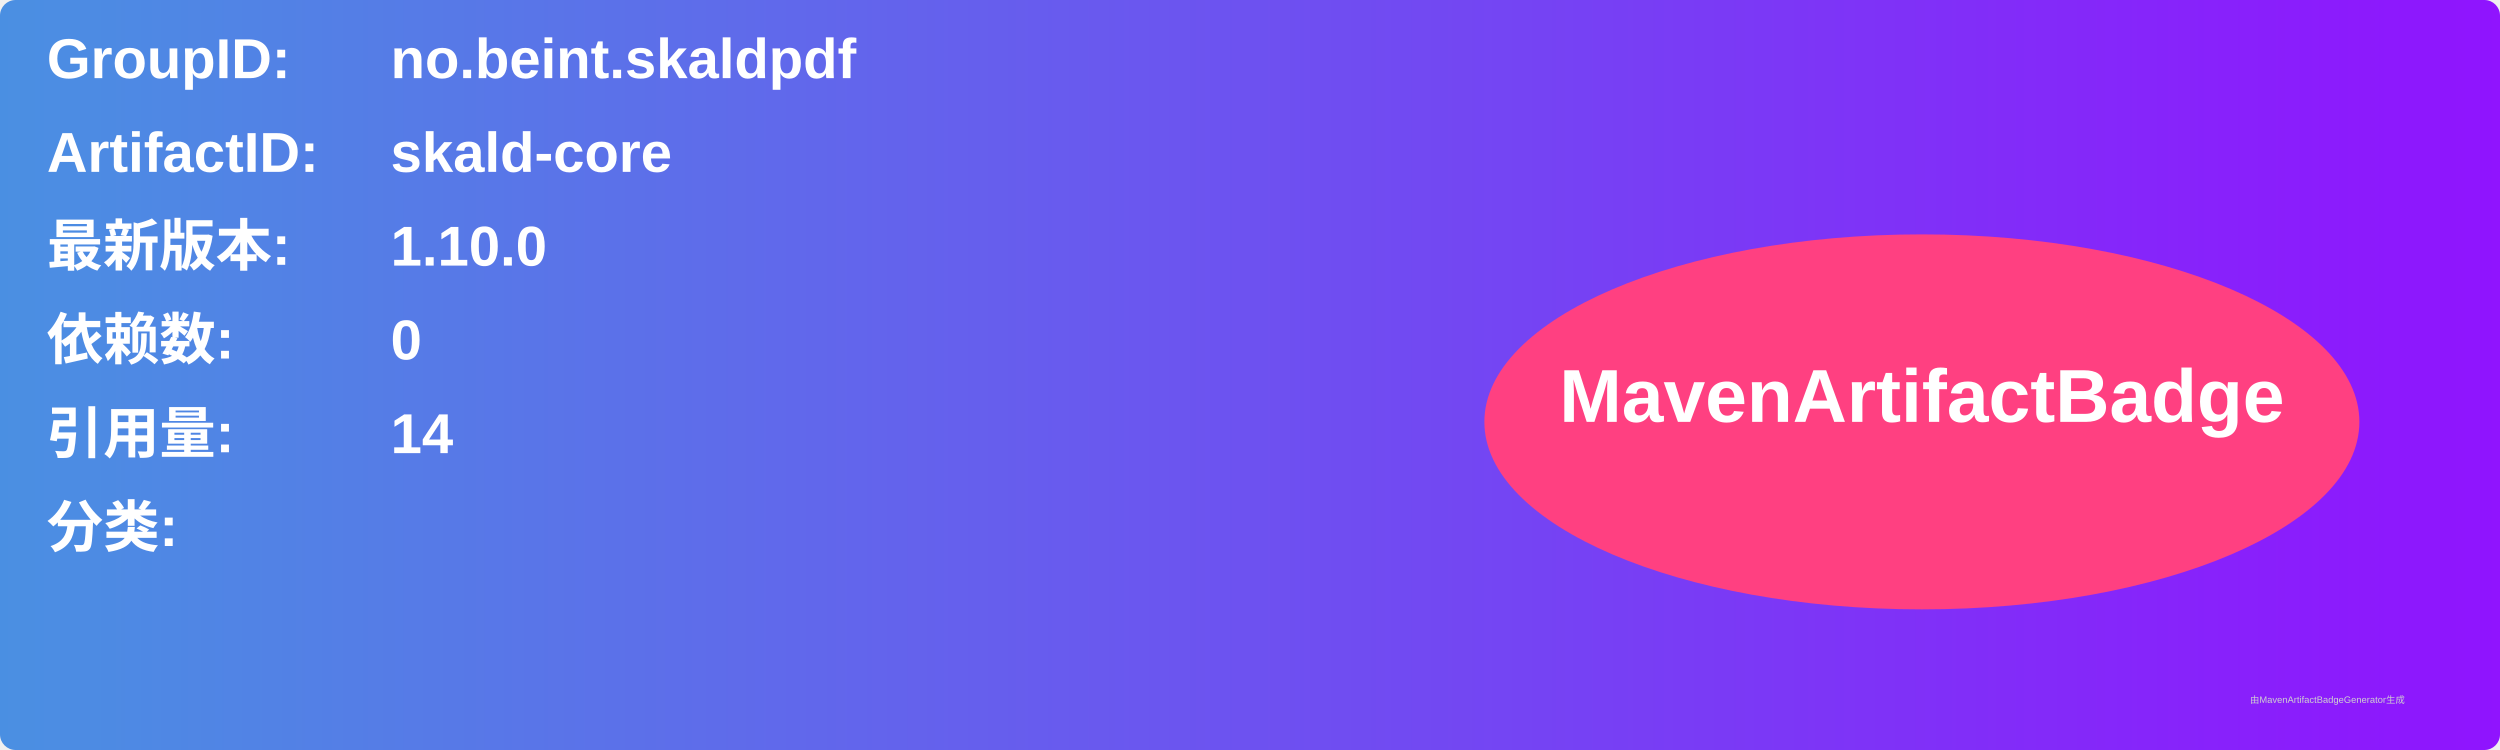
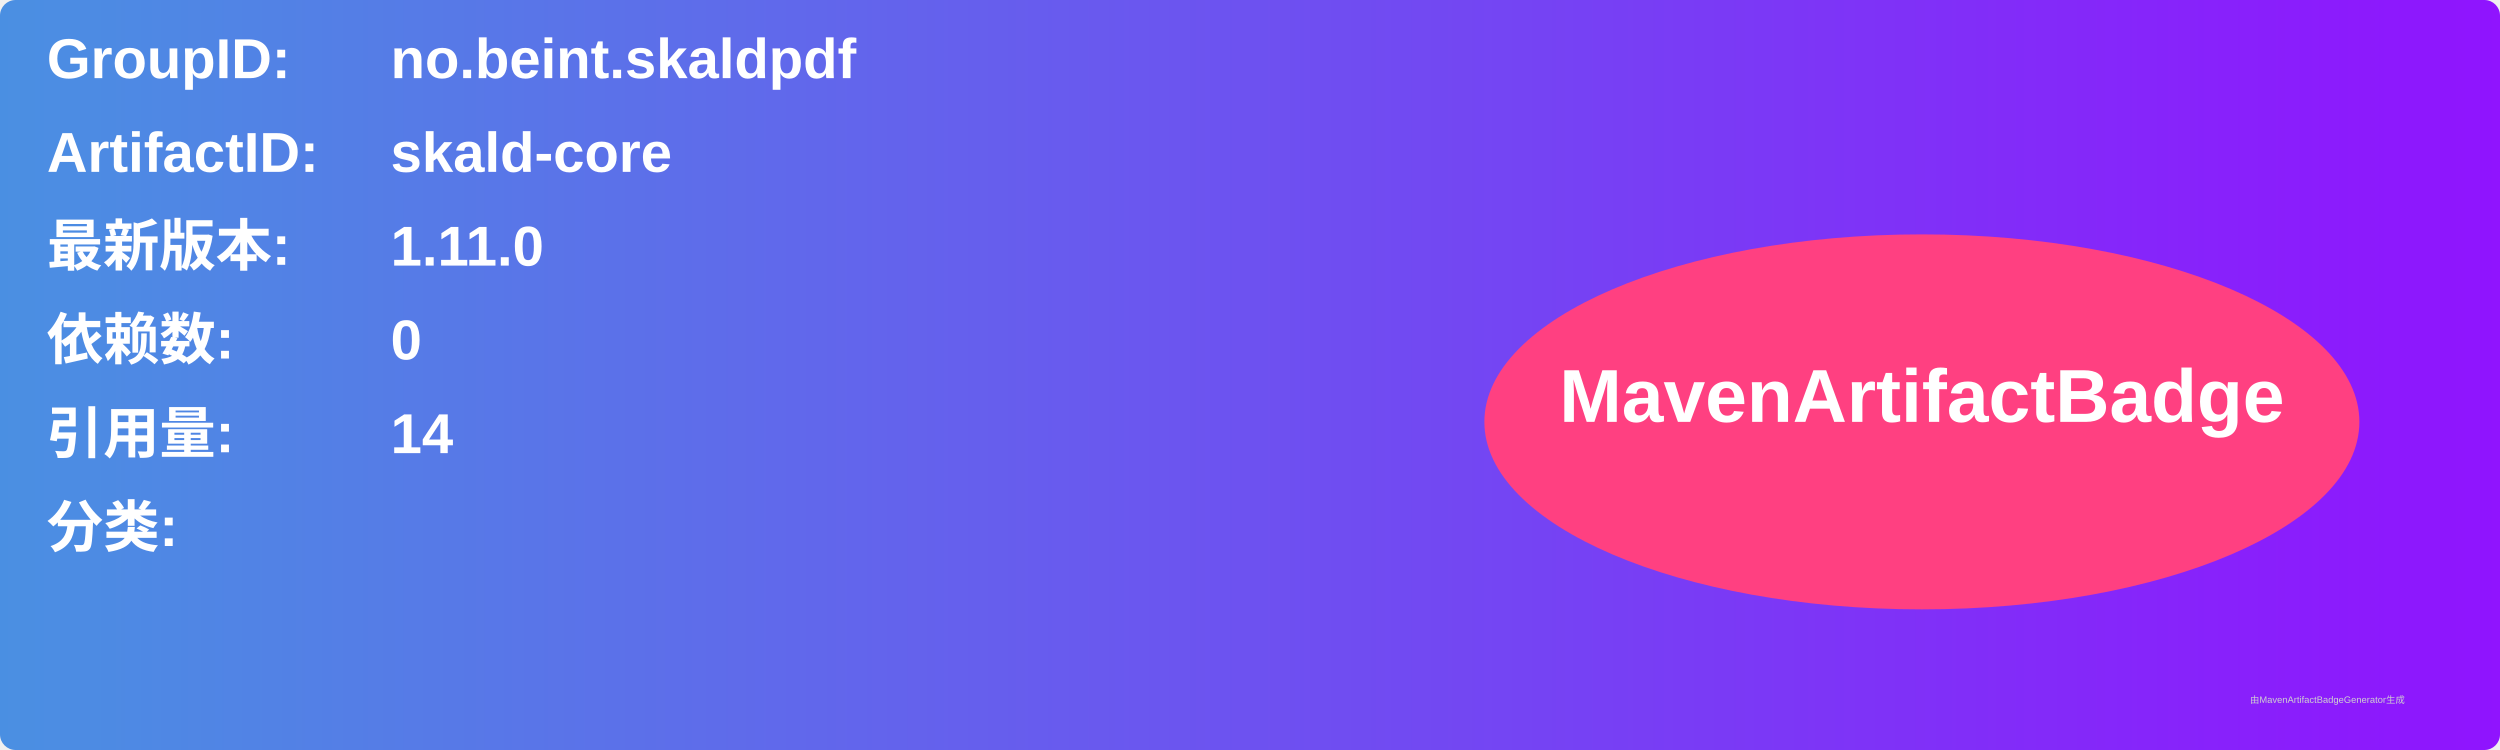
<svg xmlns="http://www.w3.org/2000/svg" width="800" height="240" viewBox="0 0 800 240">
  <linearGradient id="grad" x1="0%" y1="0%" x2="100%" y2="0%">
    <stop offset="0%" stop-color="#4a90e2" />
    <stop offset="100%" stop-color="#9013fe" />
  </linearGradient>
  <rect width="100%" height="100%" rx="5" ry="5" fill="url(#grad)" />
  <g transform="translate(15, 15)">
    <text x="0" y="10" font-family="Arial" font-size="18" fill="white" font-weight="bold" width="260">GroupID:</text>
    <text x="110" y="10" font-family="Arial" font-size="18" fill="white" font-weight="bold" width="460">no.beint.skaldpdf</text>
    <text x="0" y="40" font-family="Arial" font-size="18" fill="white" font-weight="bold" width="260">ArtifactID:</text>
    <text x="110" y="40" font-family="Arial" font-size="18" fill="white" font-weight="bold" width="460">skald-core</text>
    <text x="0" y="70" font-family="Arial" font-size="18" fill="white" font-weight="bold">最新版本:</text>
    <text x="110" y="70" font-family="Arial" font-size="18" fill="white" font-weight="bold">
-       <tspan font-weight="bold">1.10.0</tspan>
+       <tspan font-weight="bold">1.11.0</tspan>
    </text>
    <text x="0" y="100" font-family="Arial" font-size="18" fill="white" font-weight="bold">依赖数: </text>
    <text x="110" y="100" font-family="Arial" font-size="18" fill="white">
      <tspan font-weight="bold">0</tspan>
    </text>
    <text x="0" y="130" font-family="Arial" font-size="18" fill="white" font-weight="bold">引用量: </text>
    <text x="110" y="130" font-family="Arial" font-size="18" fill="white">
      <tspan font-weight="bold">14</tspan>
    </text>
    <text x="0" y="160" font-family="Arial" font-size="18" fill="white" font-weight="bold">分类:</text>
    <text x="10" y="190" font-family="Arial" font-size="10" fill="white">
      <tspan font-weight="bold" />
    </text>
    <ellipse cx="600" cy="120" rx="140" ry="60" fill="#ff4081" />
    <text x="600" y="120" text-anchor="middle" font-family="Arial" font-size="24" fill="white" font-weight="bold">MavenArtifactBadge</text>
  </g>
  <text x="720" y="225" font-family="Arial" font-size="3" fill="#d0d0d0">由MavenArtifactBadgeGenerator生成</text>
</svg>
